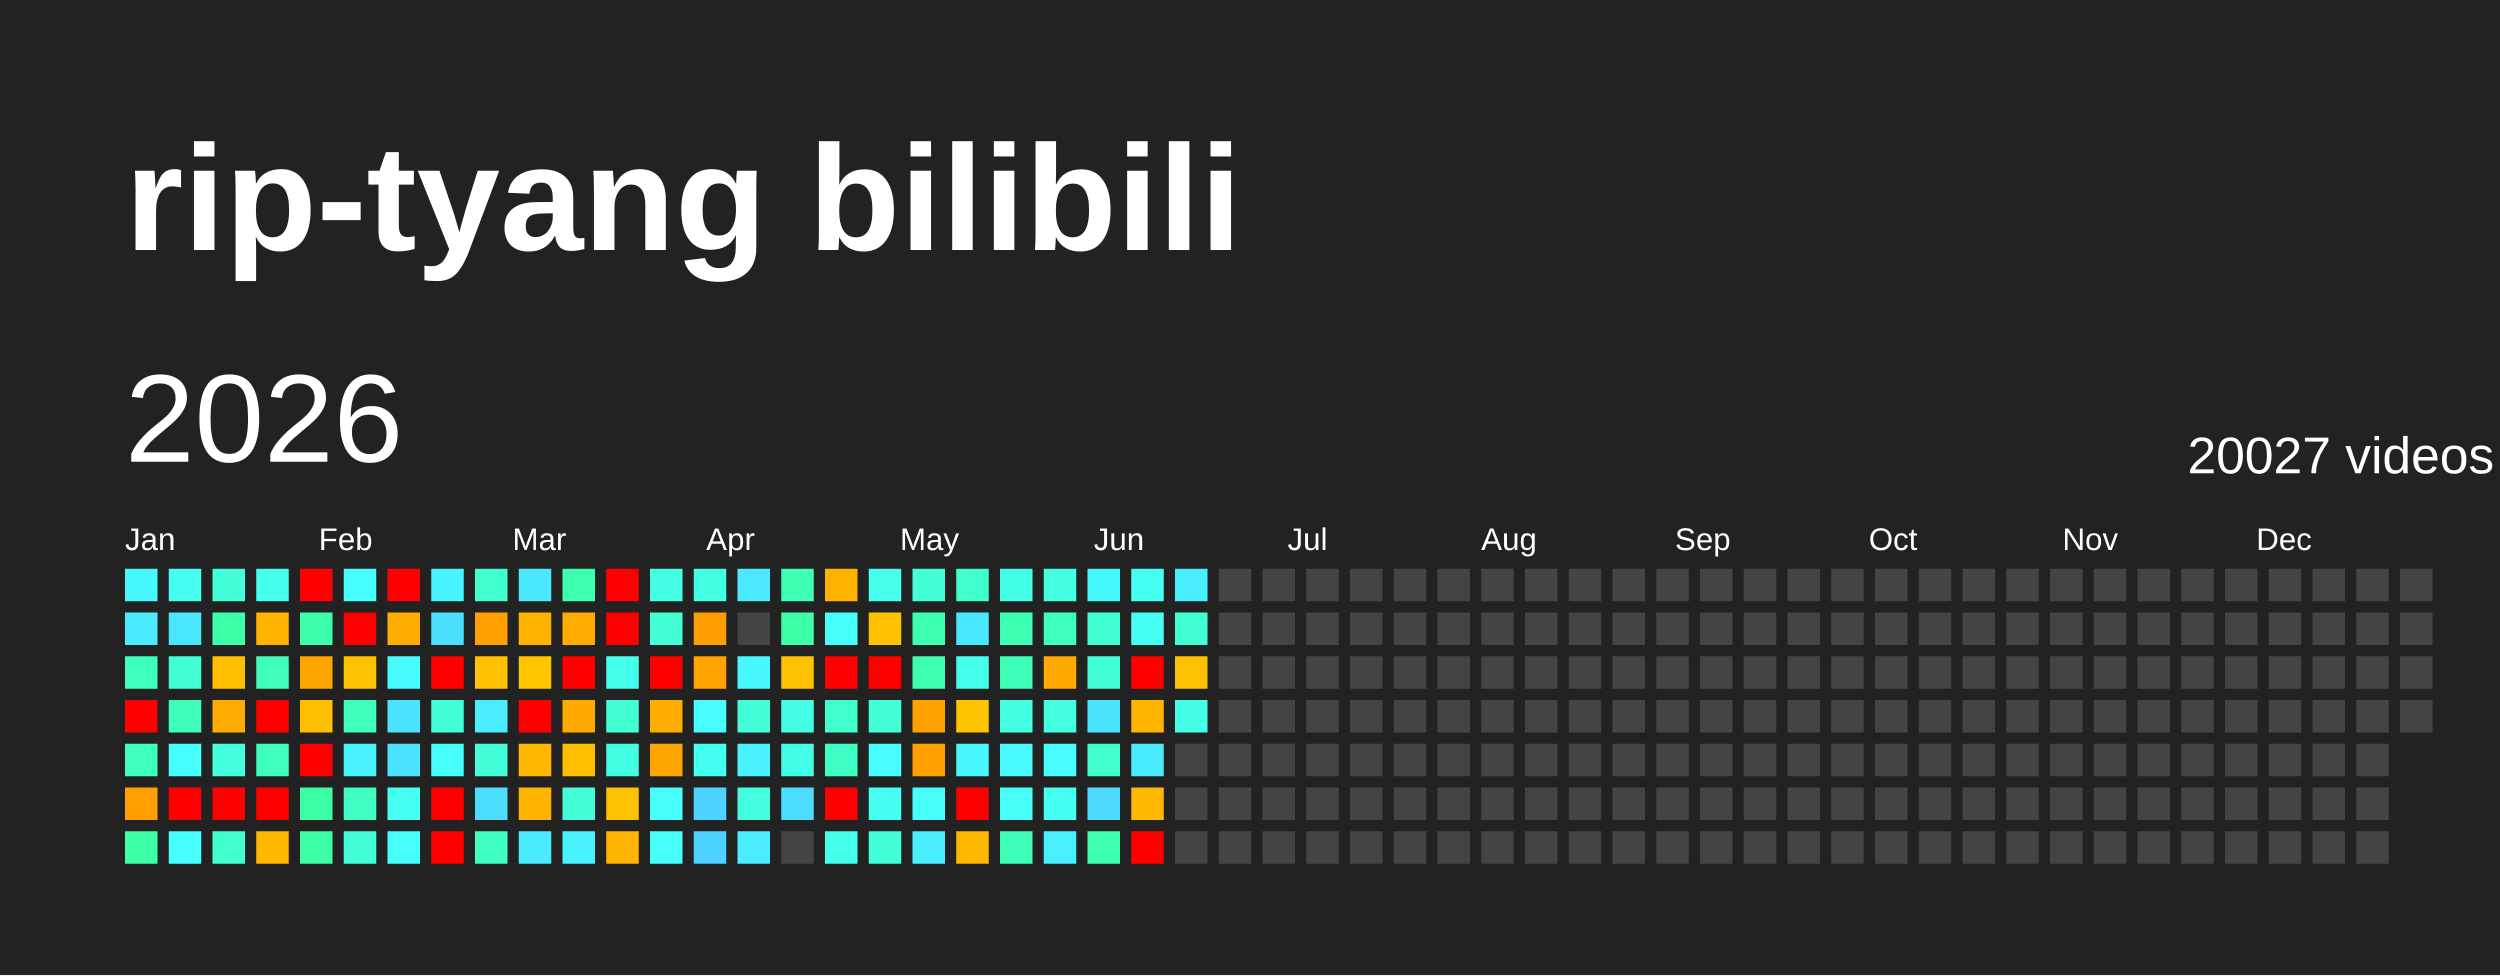
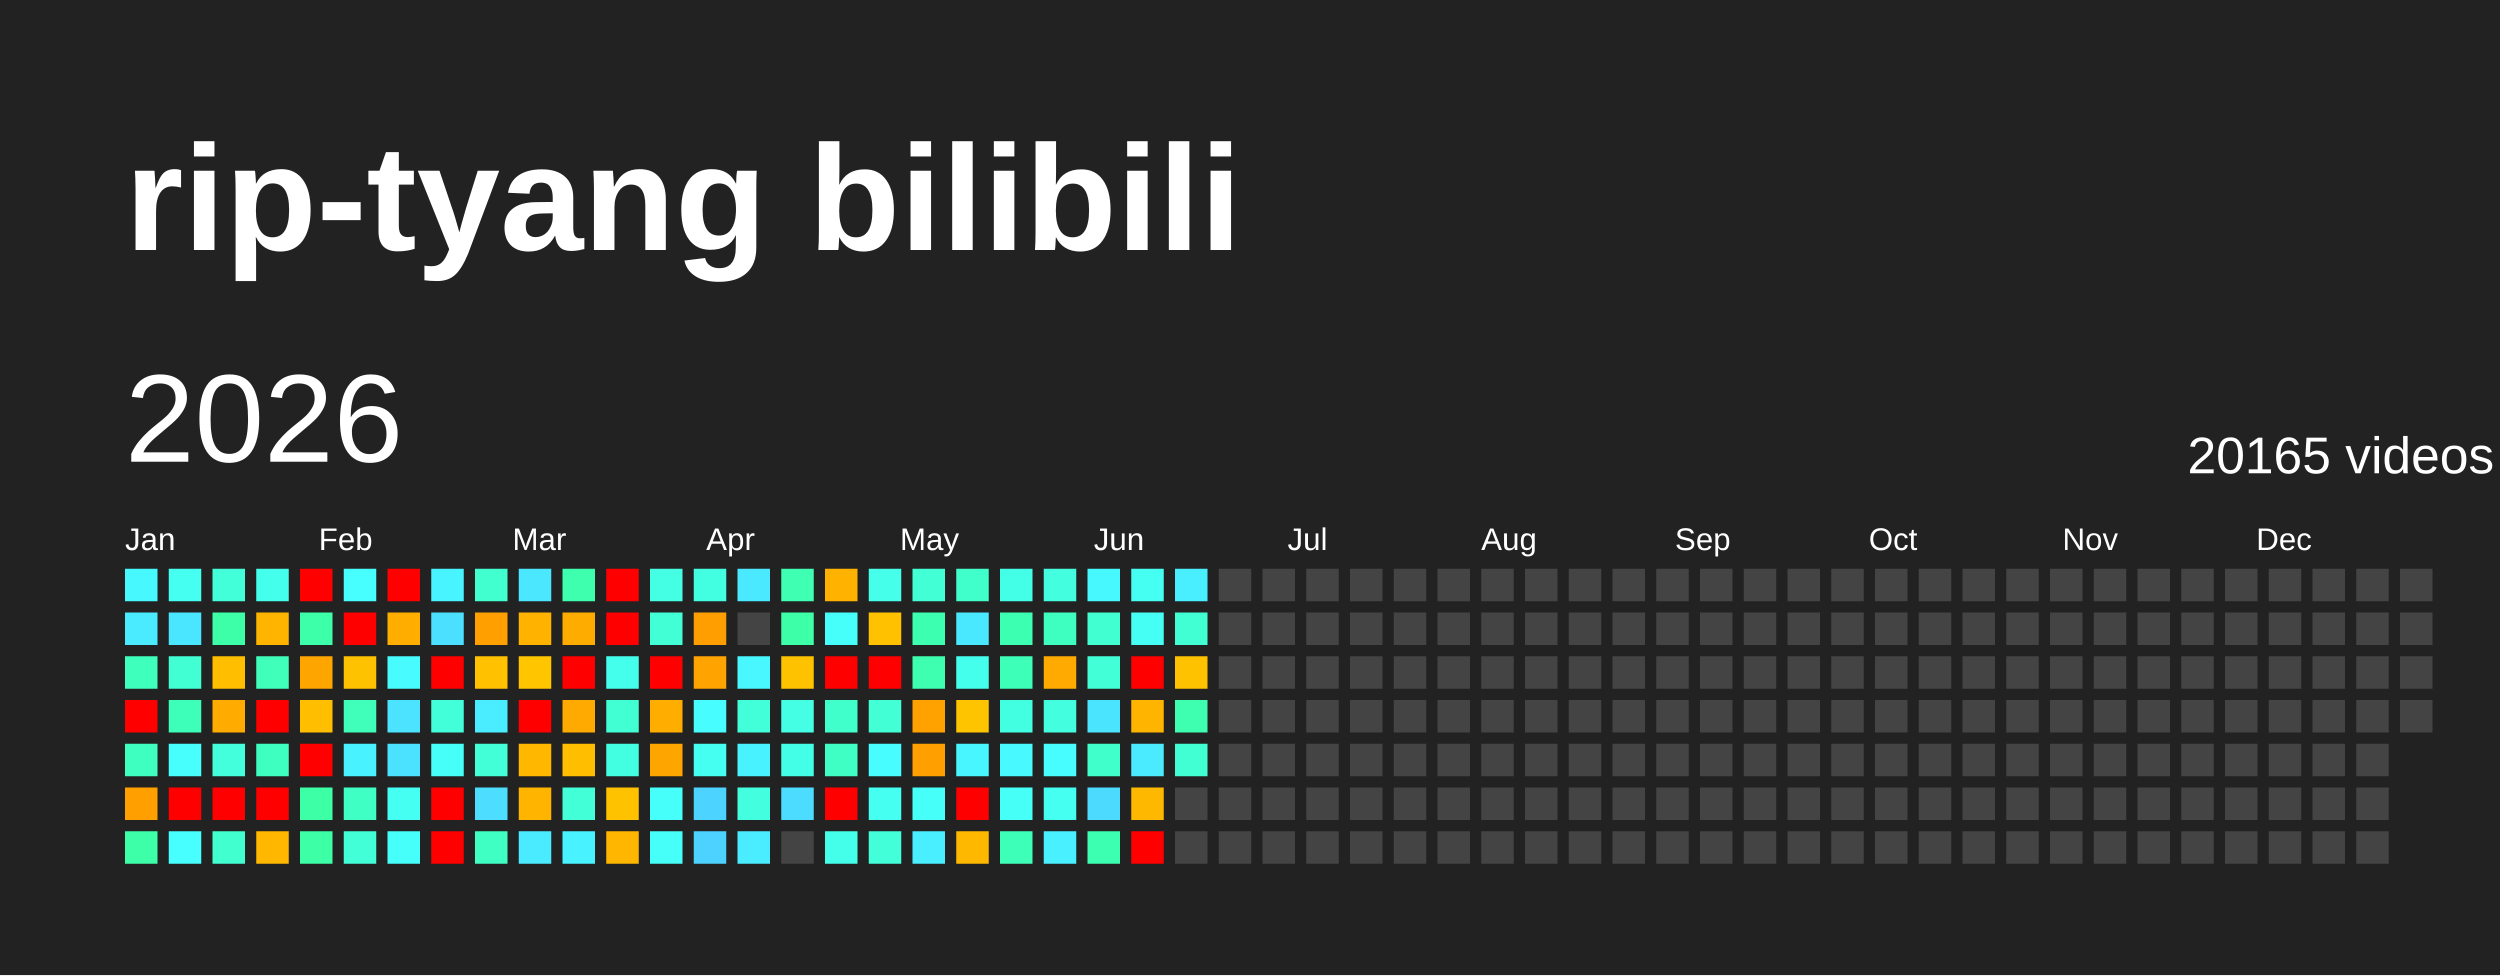
<svg xmlns="http://www.w3.org/2000/svg" baseProfile="full" height="78mm" version="1.1" viewBox="0,0,200,78" width="200mm">
  <defs />
  <rect fill="#222222" height="78" width="200" x="0" y="0" />
  <text fill="#FFFFFF" style="font-size:12px; font-family:Arial; font-weight:bold;" x="10" y="20">rip-tyang bilibili</text>
  <text dominant-baseline="hanging" fill="#FFFFFF" style="font-size:10.0px; font-family:Arial;" x="10" y="30">2026</text>
-   <text dominant-baseline="hanging" fill="#FFFFFF" style="font-size:4.125px; font-family:Arial;" x="175" y="35">20027 videos</text>
+   <text dominant-baseline="hanging" fill="#FFFFFF" style="font-size:4.125px; font-family:Arial;" x="175" y="35">20165 videos</text>
  <text fill="#FFFFFF" style="font-size:2.5px; font-family:Arial" x="10.0" y="44">Jan</text>
  <text fill="#FFFFFF" style="font-size:2.5px; font-family:Arial" x="25.5" y="44">Feb</text>
  <text fill="#FFFFFF" style="font-size:2.5px; font-family:Arial" x="41.0" y="44">Mar</text>
  <text fill="#FFFFFF" style="font-size:2.5px; font-family:Arial" x="56.5" y="44">Apr</text>
  <text fill="#FFFFFF" style="font-size:2.5px; font-family:Arial" x="72.0" y="44">May</text>
  <text fill="#FFFFFF" style="font-size:2.5px; font-family:Arial" x="87.5" y="44">Jun</text>
  <text fill="#FFFFFF" style="font-size:2.5px; font-family:Arial" x="103.0" y="44">Jul</text>
  <text fill="#FFFFFF" style="font-size:2.5px; font-family:Arial" x="118.5" y="44">Aug</text>
  <text fill="#FFFFFF" style="font-size:2.5px; font-family:Arial" x="134.0" y="44">Sep</text>
  <text fill="#FFFFFF" style="font-size:2.5px; font-family:Arial" x="149.5" y="44">Oct</text>
  <text fill="#FFFFFF" style="font-size:2.5px; font-family:Arial" x="165.0" y="44">Nov</text>
  <text fill="#FFFFFF" style="font-size:2.5px; font-family:Arial" x="180.5" y="44">Dec</text>
  <rect fill="#48f8ff" height="2.6" width="2.6" x="10.0" y="45.5" />
  <rect fill="#4aeaff" height="2.6" width="2.6" x="10.0" y="49.0" />
  <rect fill="#3fffbc" height="2.6" width="2.6" x="10.0" y="52.5" />
  <rect fill="red" height="2.6" width="2.6" x="10.0" y="56.0" />
  <rect fill="#3fffc0" height="2.6" width="2.6" x="10.0" y="59.5" />
  <rect fill="#ffa000" height="2.6" width="2.6" x="10.0" y="63.0" />
  <rect fill="#3cffa8" height="2.6" width="2.6" x="10.0" y="66.5" />
  <rect fill="#45fff0" height="2.6" width="2.6" x="13.5" y="45.5" />
  <rect fill="#4ae6ff" height="2.6" width="2.6" x="13.5" y="49.0" />
  <rect fill="#41ffd3" height="2.6" width="2.6" x="13.5" y="52.5" />
  <rect fill="#3effb9" height="2.6" width="2.6" x="13.5" y="56.0" />
  <rect fill="#47fffc" height="2.6" width="2.6" x="13.5" y="59.5" />
  <rect fill="red" height="2.6" width="2.6" x="13.5" y="63.0" />
  <rect fill="#47ffff" height="2.6" width="2.6" x="13.5" y="66.5" />
  <rect fill="#42ffd9" height="2.6" width="2.6" x="17.0" y="45.5" />
  <rect fill="#3cffa8" height="2.6" width="2.6" x="17.0" y="49.0" />
  <rect fill="#ffbf00" height="2.6" width="2.6" x="17.0" y="52.5" />
  <rect fill="#ffab00" height="2.6" width="2.6" x="17.0" y="56.0" />
  <rect fill="#43ffdc" height="2.6" width="2.6" x="17.0" y="59.5" />
  <rect fill="red" height="2.6" width="2.6" x="17.0" y="63.0" />
  <rect fill="#41ffcf" height="2.6" width="2.6" x="17.0" y="66.5" />
  <rect fill="#45ffed" height="2.6" width="2.6" x="20.5" y="45.5" />
  <rect fill="#ffb500" height="2.6" width="2.6" x="20.5" y="49.0" />
  <rect fill="#3fffba" height="2.6" width="2.6" x="20.5" y="52.5" />
  <rect fill="red" height="2.6" width="2.6" x="20.5" y="56.0" />
  <rect fill="#3fffc0" height="2.6" width="2.6" x="20.5" y="59.5" />
  <rect fill="red" height="2.6" width="2.6" x="20.5" y="63.0" />
  <rect fill="#ffb700" height="2.6" width="2.6" x="20.5" y="66.5" />
  <rect fill="red" height="2.6" width="2.6" x="24.0" y="45.5" />
  <rect fill="#3dffa9" height="2.6" width="2.6" x="24.0" y="49.0" />
  <rect fill="#ffa500" height="2.6" width="2.6" x="24.0" y="52.5" />
  <rect fill="#ffbf00" height="2.6" width="2.6" x="24.0" y="56.0" />
  <rect fill="red" height="2.6" width="2.6" x="24.0" y="59.5" />
  <rect fill="#3cffa6" height="2.6" width="2.6" x="24.0" y="63.0" />
  <rect fill="#3cffa6" height="2.6" width="2.6" x="24.0" y="66.5" />
  <rect fill="#47fffe" height="2.6" width="2.6" x="27.5" y="45.5" />
  <rect fill="red" height="2.6" width="2.6" x="27.5" y="49.0" />
  <rect fill="#ffc200" height="2.6" width="2.6" x="27.5" y="52.5" />
  <rect fill="#3fffba" height="2.6" width="2.6" x="27.5" y="56.0" />
  <rect fill="#49f2ff" height="2.6" width="2.6" x="27.5" y="59.5" />
  <rect fill="#40ffc4" height="2.6" width="2.6" x="27.5" y="63.0" />
  <rect fill="#42ffd7" height="2.6" width="2.6" x="27.5" y="66.5" />
  <rect fill="red" height="2.6" width="2.6" x="31.0" y="45.5" />
  <rect fill="#ffae00" height="2.6" width="2.6" x="31.0" y="49.0" />
  <rect fill="#48fbff" height="2.6" width="2.6" x="31.0" y="52.5" />
  <rect fill="#4be3ff" height="2.6" width="2.6" x="31.0" y="56.0" />
  <rect fill="#4be2ff" height="2.6" width="2.6" x="31.0" y="59.5" />
  <rect fill="#45fff3" height="2.6" width="2.6" x="31.0" y="63.0" />
  <rect fill="#46fffa" height="2.6" width="2.6" x="31.0" y="66.5" />
  <rect fill="#48f4ff" height="2.6" width="2.6" x="34.5" y="45.5" />
  <rect fill="#4be0ff" height="2.6" width="2.6" x="34.5" y="49.0" />
  <rect fill="red" height="2.6" width="2.6" x="34.5" y="52.5" />
  <rect fill="#42ffda" height="2.6" width="2.6" x="34.5" y="56.0" />
  <rect fill="#46fff8" height="2.6" width="2.6" x="34.5" y="59.5" />
  <rect fill="red" height="2.6" width="2.6" x="34.5" y="63.0" />
  <rect fill="red" height="2.6" width="2.6" x="34.5" y="66.5" />
  <rect fill="#41ffcf" height="2.6" width="2.6" x="38.0" y="45.5" />
  <rect fill="#ff9f00" height="2.6" width="2.6" x="38.0" y="49.0" />
  <rect fill="#ffc100" height="2.6" width="2.6" x="38.0" y="52.5" />
  <rect fill="#49edff" height="2.6" width="2.6" x="38.0" y="56.0" />
  <rect fill="#42ffd8" height="2.6" width="2.6" x="38.0" y="59.5" />
  <rect fill="#4cddff" height="2.6" width="2.6" x="38.0" y="63.0" />
  <rect fill="#3fffc2" height="2.6" width="2.6" x="38.0" y="66.5" />
  <rect fill="#4ae7ff" height="2.6" width="2.6" x="41.5" y="45.5" />
  <rect fill="#ffb200" height="2.6" width="2.6" x="41.5" y="49.0" />
  <rect fill="#ffc600" height="2.6" width="2.6" x="41.5" y="52.5" />
  <rect fill="red" height="2.6" width="2.6" x="41.5" y="56.0" />
  <rect fill="#ffb700" height="2.6" width="2.6" x="41.5" y="59.5" />
  <rect fill="#ffb400" height="2.6" width="2.6" x="41.5" y="63.0" />
  <rect fill="#4aebff" height="2.6" width="2.6" x="41.5" y="66.5" />
  <rect fill="#3dffad" height="2.6" width="2.6" x="45.0" y="45.5" />
  <rect fill="#ffac00" height="2.6" width="2.6" x="45.0" y="49.0" />
  <rect fill="red" height="2.6" width="2.6" x="45.0" y="52.5" />
  <rect fill="#ffaa00" height="2.6" width="2.6" x="45.0" y="56.0" />
  <rect fill="#ffbf00" height="2.6" width="2.6" x="45.0" y="59.5" />
  <rect fill="#42ffd7" height="2.6" width="2.6" x="45.0" y="63.0" />
  <rect fill="#49f2ff" height="2.6" width="2.6" x="45.0" y="66.5" />
  <rect fill="red" height="2.6" width="2.6" x="48.5" y="45.5" />
  <rect fill="red" height="2.6" width="2.6" x="48.5" y="49.0" />
  <rect fill="#45ffed" height="2.6" width="2.6" x="48.5" y="52.5" />
  <rect fill="#41ffd2" height="2.6" width="2.6" x="48.5" y="56.0" />
  <rect fill="#43ffe2" height="2.6" width="2.6" x="48.5" y="59.5" />
  <rect fill="#ffc200" height="2.6" width="2.6" x="48.5" y="63.0" />
  <rect fill="#ffb600" height="2.6" width="2.6" x="48.5" y="66.5" />
  <rect fill="#44ffe4" height="2.6" width="2.6" x="52.0" y="45.5" />
  <rect fill="#42ffd5" height="2.6" width="2.6" x="52.0" y="49.0" />
  <rect fill="red" height="2.6" width="2.6" x="52.0" y="52.5" />
  <rect fill="#ffae00" height="2.6" width="2.6" x="52.0" y="56.0" />
  <rect fill="#ffa500" height="2.6" width="2.6" x="52.0" y="59.5" />
  <rect fill="#46fffa" height="2.6" width="2.6" x="52.0" y="63.0" />
  <rect fill="#46fff9" height="2.6" width="2.6" x="52.0" y="66.5" />
  <rect fill="#43ffe1" height="2.6" width="2.6" x="55.5" y="45.5" />
  <rect fill="#ff9e00" height="2.6" width="2.6" x="55.5" y="49.0" />
  <rect fill="#ffa300" height="2.6" width="2.6" x="55.5" y="52.5" />
  <rect fill="#47fdff" height="2.6" width="2.6" x="55.5" y="56.0" />
  <rect fill="#45fff0" height="2.6" width="2.6" x="55.5" y="59.5" />
  <rect fill="#4dd3ff" height="2.6" width="2.6" x="55.5" y="63.0" />
  <rect fill="#4dd2ff" height="2.6" width="2.6" x="55.5" y="66.5" />
  <rect fill="#4ae9ff" height="2.6" width="2.6" x="59.0" y="45.5" />
  <rect fill="#444444" height="2.6" width="2.6" x="59.0" y="49.0" />
  <rect fill="#48f7ff" height="2.6" width="2.6" x="59.0" y="52.5" />
  <rect fill="#42ffd9" height="2.6" width="2.6" x="59.0" y="56.0" />
  <rect fill="#49f2ff" height="2.6" width="2.6" x="59.0" y="59.5" />
  <rect fill="#43ffe0" height="2.6" width="2.6" x="59.0" y="63.0" />
  <rect fill="#4aecff" height="2.6" width="2.6" x="59.0" y="66.5" />
  <rect fill="#3effb2" height="2.6" width="2.6" x="62.5" y="45.5" />
  <rect fill="#3cffa8" height="2.6" width="2.6" x="62.5" y="49.0" />
  <rect fill="#ffc200" height="2.6" width="2.6" x="62.5" y="52.5" />
  <rect fill="#44ffe4" height="2.6" width="2.6" x="62.5" y="56.0" />
  <rect fill="#44ffe8" height="2.6" width="2.6" x="62.5" y="59.5" />
  <rect fill="#4cdcff" height="2.6" width="2.6" x="62.5" y="63.0" />
  <rect fill="#444444" height="2.6" width="2.6" x="62.5" y="66.5" />
  <rect fill="#ffb300" height="2.6" width="2.6" x="66.0" y="45.5" />
  <rect fill="#46fffa" height="2.6" width="2.6" x="66.0" y="49.0" />
  <rect fill="red" height="2.6" width="2.6" x="66.0" y="52.5" />
  <rect fill="#40ffca" height="2.6" width="2.6" x="66.0" y="56.0" />
  <rect fill="#40ffc4" height="2.6" width="2.6" x="66.0" y="59.5" />
  <rect fill="red" height="2.6" width="2.6" x="66.0" y="63.0" />
  <rect fill="#44ffe9" height="2.6" width="2.6" x="66.0" y="66.5" />
  <rect fill="#45ffeb" height="2.6" width="2.6" x="69.5" y="45.5" />
  <rect fill="#ffc100" height="2.6" width="2.6" x="69.5" y="49.0" />
  <rect fill="red" height="2.6" width="2.6" x="69.5" y="52.5" />
  <rect fill="#42ffd6" height="2.6" width="2.6" x="69.5" y="56.0" />
  <rect fill="#47fdff" height="2.6" width="2.6" x="69.5" y="59.5" />
  <rect fill="#45fff1" height="2.6" width="2.6" x="69.5" y="63.0" />
  <rect fill="#42ffda" height="2.6" width="2.6" x="69.5" y="66.5" />
  <rect fill="#42ffd5" height="2.6" width="2.6" x="73.0" y="45.5" />
  <rect fill="#3dffb0" height="2.6" width="2.6" x="73.0" y="49.0" />
  <rect fill="#3dffaf" height="2.6" width="2.6" x="73.0" y="52.5" />
  <rect fill="#ffa200" height="2.6" width="2.6" x="73.0" y="56.0" />
  <rect fill="#ff9f00" height="2.6" width="2.6" x="73.0" y="59.5" />
  <rect fill="#46fff8" height="2.6" width="2.6" x="73.0" y="63.0" />
  <rect fill="#49eeff" height="2.6" width="2.6" x="73.0" y="66.5" />
  <rect fill="#40ffca" height="2.6" width="2.6" x="76.5" y="45.5" />
  <rect fill="#4ae8ff" height="2.6" width="2.6" x="76.5" y="49.0" />
  <rect fill="#45ffed" height="2.6" width="2.6" x="76.5" y="52.5" />
  <rect fill="#ffc400" height="2.6" width="2.6" x="76.5" y="56.0" />
  <rect fill="#48f6ff" height="2.6" width="2.6" x="76.5" y="59.5" />
  <rect fill="red" height="2.6" width="2.6" x="76.5" y="63.0" />
  <rect fill="#ffb800" height="2.6" width="2.6" x="76.5" y="66.5" />
  <rect fill="#44ffe8" height="2.6" width="2.6" x="80.0" y="45.5" />
  <rect fill="#3dffb1" height="2.6" width="2.6" x="80.0" y="49.0" />
  <rect fill="#3effb7" height="2.6" width="2.6" x="80.0" y="52.5" />
  <rect fill="#43ffe1" height="2.6" width="2.6" x="80.0" y="56.0" />
  <rect fill="#48f9ff" height="2.6" width="2.6" x="80.0" y="59.5" />
  <rect fill="#46fff6" height="2.6" width="2.6" x="80.0" y="63.0" />
  <rect fill="#3effb8" height="2.6" width="2.6" x="80.0" y="66.5" />
  <rect fill="#43ffe0" height="2.6" width="2.6" x="83.5" y="45.5" />
  <rect fill="#3fffc0" height="2.6" width="2.6" x="83.5" y="49.0" />
  <rect fill="#ffaa00" height="2.6" width="2.6" x="83.5" y="52.5" />
  <rect fill="#43ffe0" height="2.6" width="2.6" x="83.5" y="56.0" />
  <rect fill="#47fdff" height="2.6" width="2.6" x="83.5" y="59.5" />
  <rect fill="#45fff0" height="2.6" width="2.6" x="83.5" y="63.0" />
  <rect fill="#49f0ff" height="2.6" width="2.6" x="83.5" y="66.5" />
  <rect fill="#48f8ff" height="2.6" width="2.6" x="87.0" y="45.5" />
  <rect fill="#41ffd0" height="2.6" width="2.6" x="87.0" y="49.0" />
  <rect fill="#42ffd7" height="2.6" width="2.6" x="87.0" y="52.5" />
  <rect fill="#4be4ff" height="2.6" width="2.6" x="87.0" y="56.0" />
  <rect fill="#41ffcb" height="2.6" width="2.6" x="87.0" y="59.5" />
  <rect fill="#4cdbff" height="2.6" width="2.6" x="87.0" y="63.0" />
  <rect fill="#3dffb1" height="2.6" width="2.6" x="87.0" y="66.5" />
  <rect fill="#45fff2" height="2.6" width="2.6" x="90.5" y="45.5" />
  <rect fill="#46fff4" height="2.6" width="2.6" x="90.5" y="49.0" />
  <rect fill="red" height="2.6" width="2.6" x="90.5" y="52.5" />
  <rect fill="#ffb400" height="2.6" width="2.6" x="90.5" y="56.0" />
  <rect fill="#4aeaff" height="2.6" width="2.6" x="90.5" y="59.5" />
  <rect fill="#ffb800" height="2.6" width="2.6" x="90.5" y="63.0" />
  <rect fill="red" height="2.6" width="2.6" x="90.5" y="66.5" />
  <rect fill="#49efff" height="2.6" width="2.6" x="94.0" y="45.5" />
  <rect fill="#41ffd3" height="2.6" width="2.6" x="94.0" y="49.0" />
  <rect fill="#ffc200" height="2.6" width="2.6" x="94.0" y="52.5" />
-   <rect fill="#44ffe6" height="2.6" width="2.6" x="94.0" y="56.0" />
-   <rect fill="#444444" height="2.6" width="2.6" x="94.0" y="59.5" />
+   <rect fill="#3dffaf" height="2.6" width="2.6" x="94.0" y="56.0" />
+   <rect fill="#41ffd3" height="2.6" width="2.6" x="94.0" y="59.5" />
  <rect fill="#444444" height="2.6" width="2.6" x="94.0" y="63.0" />
  <rect fill="#444444" height="2.6" width="2.6" x="94.0" y="66.5" />
  <rect fill="#444444" height="2.6" width="2.6" x="97.5" y="45.5" />
  <rect fill="#444444" height="2.6" width="2.6" x="97.5" y="49.0" />
  <rect fill="#444444" height="2.6" width="2.6" x="97.5" y="52.5" />
  <rect fill="#444444" height="2.6" width="2.6" x="97.5" y="56.0" />
  <rect fill="#444444" height="2.6" width="2.6" x="97.5" y="59.5" />
  <rect fill="#444444" height="2.6" width="2.6" x="97.5" y="63.0" />
  <rect fill="#444444" height="2.6" width="2.6" x="97.5" y="66.5" />
  <rect fill="#444444" height="2.6" width="2.6" x="101.0" y="45.5" />
  <rect fill="#444444" height="2.6" width="2.6" x="101.0" y="49.0" />
  <rect fill="#444444" height="2.6" width="2.6" x="101.0" y="52.5" />
  <rect fill="#444444" height="2.6" width="2.6" x="101.0" y="56.0" />
  <rect fill="#444444" height="2.6" width="2.6" x="101.0" y="59.5" />
  <rect fill="#444444" height="2.6" width="2.6" x="101.0" y="63.0" />
  <rect fill="#444444" height="2.6" width="2.6" x="101.0" y="66.5" />
  <rect fill="#444444" height="2.6" width="2.6" x="104.5" y="45.5" />
  <rect fill="#444444" height="2.6" width="2.6" x="104.5" y="49.0" />
  <rect fill="#444444" height="2.6" width="2.6" x="104.5" y="52.5" />
  <rect fill="#444444" height="2.6" width="2.6" x="104.5" y="56.0" />
  <rect fill="#444444" height="2.6" width="2.6" x="104.5" y="59.5" />
  <rect fill="#444444" height="2.6" width="2.6" x="104.5" y="63.0" />
  <rect fill="#444444" height="2.6" width="2.6" x="104.5" y="66.5" />
  <rect fill="#444444" height="2.6" width="2.6" x="108.0" y="45.5" />
  <rect fill="#444444" height="2.6" width="2.6" x="108.0" y="49.0" />
  <rect fill="#444444" height="2.6" width="2.6" x="108.0" y="52.5" />
  <rect fill="#444444" height="2.6" width="2.6" x="108.0" y="56.0" />
  <rect fill="#444444" height="2.6" width="2.6" x="108.0" y="59.5" />
  <rect fill="#444444" height="2.6" width="2.6" x="108.0" y="63.0" />
  <rect fill="#444444" height="2.6" width="2.6" x="108.0" y="66.5" />
  <rect fill="#444444" height="2.6" width="2.6" x="111.5" y="45.5" />
  <rect fill="#444444" height="2.6" width="2.6" x="111.5" y="49.0" />
  <rect fill="#444444" height="2.6" width="2.6" x="111.5" y="52.5" />
  <rect fill="#444444" height="2.6" width="2.6" x="111.5" y="56.0" />
  <rect fill="#444444" height="2.6" width="2.6" x="111.5" y="59.5" />
  <rect fill="#444444" height="2.6" width="2.6" x="111.5" y="63.0" />
  <rect fill="#444444" height="2.6" width="2.6" x="111.5" y="66.5" />
  <rect fill="#444444" height="2.6" width="2.6" x="115.0" y="45.5" />
  <rect fill="#444444" height="2.6" width="2.6" x="115.0" y="49.0" />
  <rect fill="#444444" height="2.6" width="2.6" x="115.0" y="52.5" />
  <rect fill="#444444" height="2.6" width="2.6" x="115.0" y="56.0" />
  <rect fill="#444444" height="2.6" width="2.6" x="115.0" y="59.5" />
  <rect fill="#444444" height="2.6" width="2.6" x="115.0" y="63.0" />
  <rect fill="#444444" height="2.6" width="2.6" x="115.0" y="66.5" />
  <rect fill="#444444" height="2.6" width="2.6" x="118.5" y="45.5" />
  <rect fill="#444444" height="2.6" width="2.6" x="118.5" y="49.0" />
  <rect fill="#444444" height="2.6" width="2.6" x="118.5" y="52.5" />
  <rect fill="#444444" height="2.6" width="2.6" x="118.5" y="56.0" />
  <rect fill="#444444" height="2.6" width="2.6" x="118.5" y="59.5" />
  <rect fill="#444444" height="2.6" width="2.6" x="118.5" y="63.0" />
  <rect fill="#444444" height="2.6" width="2.6" x="118.5" y="66.5" />
  <rect fill="#444444" height="2.6" width="2.6" x="122.0" y="45.5" />
  <rect fill="#444444" height="2.6" width="2.6" x="122.0" y="49.0" />
  <rect fill="#444444" height="2.6" width="2.6" x="122.0" y="52.5" />
  <rect fill="#444444" height="2.6" width="2.6" x="122.0" y="56.0" />
  <rect fill="#444444" height="2.6" width="2.6" x="122.0" y="59.5" />
  <rect fill="#444444" height="2.6" width="2.6" x="122.0" y="63.0" />
  <rect fill="#444444" height="2.6" width="2.6" x="122.0" y="66.5" />
  <rect fill="#444444" height="2.6" width="2.6" x="125.5" y="45.5" />
  <rect fill="#444444" height="2.6" width="2.6" x="125.5" y="49.0" />
  <rect fill="#444444" height="2.6" width="2.6" x="125.5" y="52.5" />
  <rect fill="#444444" height="2.6" width="2.6" x="125.5" y="56.0" />
  <rect fill="#444444" height="2.6" width="2.6" x="125.5" y="59.5" />
  <rect fill="#444444" height="2.6" width="2.6" x="125.5" y="63.0" />
  <rect fill="#444444" height="2.6" width="2.6" x="125.5" y="66.5" />
  <rect fill="#444444" height="2.6" width="2.6" x="129.0" y="45.5" />
  <rect fill="#444444" height="2.6" width="2.6" x="129.0" y="49.0" />
  <rect fill="#444444" height="2.6" width="2.6" x="129.0" y="52.5" />
  <rect fill="#444444" height="2.6" width="2.6" x="129.0" y="56.0" />
  <rect fill="#444444" height="2.6" width="2.6" x="129.0" y="59.5" />
  <rect fill="#444444" height="2.6" width="2.6" x="129.0" y="63.0" />
  <rect fill="#444444" height="2.6" width="2.6" x="129.0" y="66.5" />
  <rect fill="#444444" height="2.6" width="2.6" x="132.5" y="45.5" />
  <rect fill="#444444" height="2.6" width="2.6" x="132.5" y="49.0" />
  <rect fill="#444444" height="2.6" width="2.6" x="132.5" y="52.5" />
  <rect fill="#444444" height="2.6" width="2.6" x="132.5" y="56.0" />
  <rect fill="#444444" height="2.6" width="2.6" x="132.5" y="59.5" />
  <rect fill="#444444" height="2.6" width="2.6" x="132.5" y="63.0" />
  <rect fill="#444444" height="2.6" width="2.6" x="132.5" y="66.5" />
  <rect fill="#444444" height="2.6" width="2.6" x="136.0" y="45.5" />
  <rect fill="#444444" height="2.6" width="2.6" x="136.0" y="49.0" />
  <rect fill="#444444" height="2.6" width="2.6" x="136.0" y="52.5" />
  <rect fill="#444444" height="2.6" width="2.6" x="136.0" y="56.0" />
  <rect fill="#444444" height="2.6" width="2.6" x="136.0" y="59.5" />
  <rect fill="#444444" height="2.6" width="2.6" x="136.0" y="63.0" />
  <rect fill="#444444" height="2.6" width="2.6" x="136.0" y="66.5" />
  <rect fill="#444444" height="2.6" width="2.6" x="139.5" y="45.5" />
  <rect fill="#444444" height="2.6" width="2.6" x="139.5" y="49.0" />
  <rect fill="#444444" height="2.6" width="2.6" x="139.5" y="52.5" />
  <rect fill="#444444" height="2.6" width="2.6" x="139.5" y="56.0" />
  <rect fill="#444444" height="2.6" width="2.6" x="139.5" y="59.5" />
  <rect fill="#444444" height="2.6" width="2.6" x="139.5" y="63.0" />
  <rect fill="#444444" height="2.6" width="2.6" x="139.5" y="66.5" />
  <rect fill="#444444" height="2.6" width="2.6" x="143.0" y="45.5" />
  <rect fill="#444444" height="2.6" width="2.6" x="143.0" y="49.0" />
  <rect fill="#444444" height="2.6" width="2.6" x="143.0" y="52.5" />
  <rect fill="#444444" height="2.6" width="2.6" x="143.0" y="56.0" />
  <rect fill="#444444" height="2.6" width="2.6" x="143.0" y="59.5" />
  <rect fill="#444444" height="2.6" width="2.6" x="143.0" y="63.0" />
  <rect fill="#444444" height="2.6" width="2.6" x="143.0" y="66.5" />
  <rect fill="#444444" height="2.6" width="2.6" x="146.5" y="45.5" />
  <rect fill="#444444" height="2.6" width="2.6" x="146.5" y="49.0" />
  <rect fill="#444444" height="2.6" width="2.6" x="146.5" y="52.5" />
  <rect fill="#444444" height="2.6" width="2.6" x="146.5" y="56.0" />
  <rect fill="#444444" height="2.6" width="2.6" x="146.5" y="59.5" />
  <rect fill="#444444" height="2.6" width="2.6" x="146.5" y="63.0" />
  <rect fill="#444444" height="2.6" width="2.6" x="146.5" y="66.5" />
  <rect fill="#444444" height="2.6" width="2.6" x="150.0" y="45.5" />
  <rect fill="#444444" height="2.6" width="2.6" x="150.0" y="49.0" />
  <rect fill="#444444" height="2.6" width="2.6" x="150.0" y="52.5" />
  <rect fill="#444444" height="2.6" width="2.6" x="150.0" y="56.0" />
  <rect fill="#444444" height="2.6" width="2.6" x="150.0" y="59.5" />
  <rect fill="#444444" height="2.6" width="2.6" x="150.0" y="63.0" />
  <rect fill="#444444" height="2.6" width="2.6" x="150.0" y="66.5" />
  <rect fill="#444444" height="2.6" width="2.6" x="153.5" y="45.5" />
  <rect fill="#444444" height="2.6" width="2.6" x="153.5" y="49.0" />
  <rect fill="#444444" height="2.6" width="2.6" x="153.5" y="52.5" />
  <rect fill="#444444" height="2.6" width="2.6" x="153.5" y="56.0" />
  <rect fill="#444444" height="2.6" width="2.6" x="153.5" y="59.5" />
  <rect fill="#444444" height="2.6" width="2.6" x="153.5" y="63.0" />
  <rect fill="#444444" height="2.6" width="2.6" x="153.5" y="66.5" />
  <rect fill="#444444" height="2.6" width="2.6" x="157.0" y="45.5" />
  <rect fill="#444444" height="2.6" width="2.6" x="157.0" y="49.0" />
  <rect fill="#444444" height="2.6" width="2.6" x="157.0" y="52.5" />
  <rect fill="#444444" height="2.6" width="2.6" x="157.0" y="56.0" />
  <rect fill="#444444" height="2.6" width="2.6" x="157.0" y="59.5" />
  <rect fill="#444444" height="2.6" width="2.6" x="157.0" y="63.0" />
  <rect fill="#444444" height="2.6" width="2.6" x="157.0" y="66.5" />
  <rect fill="#444444" height="2.6" width="2.6" x="160.5" y="45.5" />
  <rect fill="#444444" height="2.6" width="2.6" x="160.5" y="49.0" />
  <rect fill="#444444" height="2.6" width="2.6" x="160.5" y="52.5" />
  <rect fill="#444444" height="2.6" width="2.6" x="160.5" y="56.0" />
  <rect fill="#444444" height="2.6" width="2.6" x="160.5" y="59.5" />
  <rect fill="#444444" height="2.6" width="2.6" x="160.5" y="63.0" />
  <rect fill="#444444" height="2.6" width="2.6" x="160.5" y="66.5" />
  <rect fill="#444444" height="2.6" width="2.6" x="164.0" y="45.5" />
  <rect fill="#444444" height="2.6" width="2.6" x="164.0" y="49.0" />
  <rect fill="#444444" height="2.6" width="2.6" x="164.0" y="52.5" />
  <rect fill="#444444" height="2.6" width="2.6" x="164.0" y="56.0" />
  <rect fill="#444444" height="2.6" width="2.6" x="164.0" y="59.5" />
  <rect fill="#444444" height="2.6" width="2.6" x="164.0" y="63.0" />
  <rect fill="#444444" height="2.6" width="2.6" x="164.0" y="66.5" />
  <rect fill="#444444" height="2.6" width="2.6" x="167.5" y="45.5" />
  <rect fill="#444444" height="2.6" width="2.6" x="167.5" y="49.0" />
  <rect fill="#444444" height="2.6" width="2.6" x="167.5" y="52.5" />
  <rect fill="#444444" height="2.6" width="2.6" x="167.5" y="56.0" />
  <rect fill="#444444" height="2.6" width="2.6" x="167.5" y="59.5" />
  <rect fill="#444444" height="2.6" width="2.6" x="167.5" y="63.0" />
  <rect fill="#444444" height="2.6" width="2.6" x="167.5" y="66.5" />
  <rect fill="#444444" height="2.6" width="2.6" x="171.0" y="45.5" />
  <rect fill="#444444" height="2.6" width="2.6" x="171.0" y="49.0" />
  <rect fill="#444444" height="2.6" width="2.6" x="171.0" y="52.5" />
  <rect fill="#444444" height="2.6" width="2.6" x="171.0" y="56.0" />
  <rect fill="#444444" height="2.6" width="2.6" x="171.0" y="59.5" />
  <rect fill="#444444" height="2.6" width="2.6" x="171.0" y="63.0" />
  <rect fill="#444444" height="2.6" width="2.6" x="171.0" y="66.5" />
  <rect fill="#444444" height="2.6" width="2.6" x="174.5" y="45.5" />
  <rect fill="#444444" height="2.6" width="2.6" x="174.5" y="49.0" />
  <rect fill="#444444" height="2.6" width="2.6" x="174.5" y="52.5" />
  <rect fill="#444444" height="2.6" width="2.6" x="174.5" y="56.0" />
  <rect fill="#444444" height="2.6" width="2.6" x="174.5" y="59.5" />
  <rect fill="#444444" height="2.6" width="2.6" x="174.5" y="63.0" />
  <rect fill="#444444" height="2.6" width="2.6" x="174.5" y="66.5" />
  <rect fill="#444444" height="2.6" width="2.6" x="178.0" y="45.5" />
  <rect fill="#444444" height="2.6" width="2.6" x="178.0" y="49.0" />
  <rect fill="#444444" height="2.6" width="2.6" x="178.0" y="52.5" />
  <rect fill="#444444" height="2.6" width="2.6" x="178.0" y="56.0" />
  <rect fill="#444444" height="2.6" width="2.6" x="178.0" y="59.5" />
  <rect fill="#444444" height="2.6" width="2.6" x="178.0" y="63.0" />
  <rect fill="#444444" height="2.6" width="2.6" x="178.0" y="66.5" />
  <rect fill="#444444" height="2.6" width="2.6" x="181.5" y="45.5" />
  <rect fill="#444444" height="2.6" width="2.6" x="181.5" y="49.0" />
  <rect fill="#444444" height="2.6" width="2.6" x="181.5" y="52.5" />
  <rect fill="#444444" height="2.6" width="2.6" x="181.5" y="56.0" />
  <rect fill="#444444" height="2.6" width="2.6" x="181.5" y="59.5" />
  <rect fill="#444444" height="2.6" width="2.6" x="181.5" y="63.0" />
  <rect fill="#444444" height="2.6" width="2.6" x="181.5" y="66.5" />
  <rect fill="#444444" height="2.6" width="2.6" x="185.0" y="45.5" />
  <rect fill="#444444" height="2.6" width="2.6" x="185.0" y="49.0" />
  <rect fill="#444444" height="2.6" width="2.6" x="185.0" y="52.5" />
  <rect fill="#444444" height="2.6" width="2.6" x="185.0" y="56.0" />
  <rect fill="#444444" height="2.6" width="2.6" x="185.0" y="59.5" />
  <rect fill="#444444" height="2.6" width="2.6" x="185.0" y="63.0" />
  <rect fill="#444444" height="2.6" width="2.6" x="185.0" y="66.5" />
  <rect fill="#444444" height="2.6" width="2.6" x="188.5" y="45.5" />
  <rect fill="#444444" height="2.6" width="2.6" x="188.5" y="49.0" />
  <rect fill="#444444" height="2.6" width="2.6" x="188.5" y="52.5" />
  <rect fill="#444444" height="2.6" width="2.6" x="188.5" y="56.0" />
  <rect fill="#444444" height="2.6" width="2.6" x="188.5" y="59.5" />
  <rect fill="#444444" height="2.6" width="2.6" x="188.5" y="63.0" />
  <rect fill="#444444" height="2.6" width="2.6" x="188.5" y="66.5" />
  <rect fill="#444444" height="2.6" width="2.6" x="192.0" y="45.5" />
  <rect fill="#444444" height="2.6" width="2.6" x="192.0" y="49.0" />
  <rect fill="#444444" height="2.6" width="2.6" x="192.0" y="52.5" />
  <rect fill="#444444" height="2.6" width="2.6" x="192.0" y="56.0" />
</svg>
